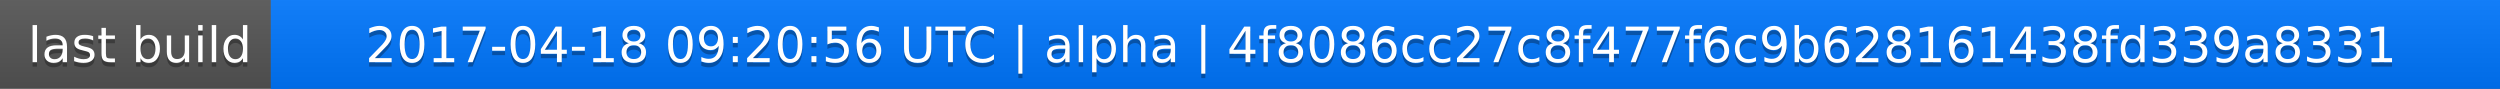
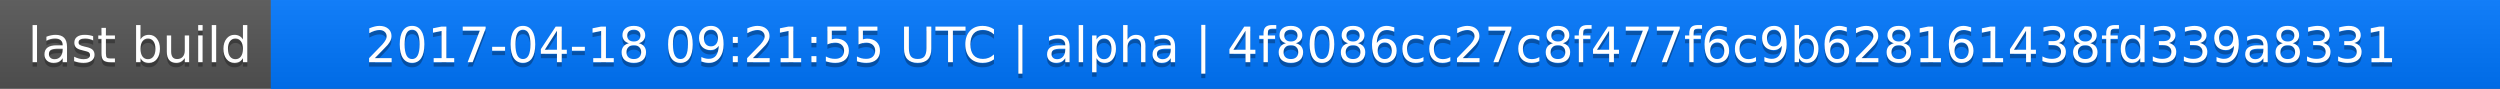
<svg xmlns="http://www.w3.org/2000/svg" width="563" height="20">
  <linearGradient id="a" x2="0" y2="100%">
    <stop offset="0" stop-color="#bbb" stop-opacity=".1" />
    <stop offset="1" stop-opacity=".1" />
  </linearGradient>
  <rect rx="0" width="563" height="20" fill="#555" />
  <rect rx="0" x="61" width="502" height="20" fill="#07f" />
  <path fill="#07f" d="M61 0h4v20h-4z" />
  <rect rx="0" width="563" height="20" fill="url(#a)" />
  <g fill="#fff" text-anchor="middle" font-family="DejaVu Sans,Verdana,Geneva,sans-serif" font-size="11">
    <text x="31.5" y="15" fill="#010101" fill-opacity=".3">last build</text>
    <text x="31.5" y="14">last build</text>
-     <text x="311" y="15" fill="#010101" fill-opacity=".3">2017-04-18 09:20:56 UTC | alpha | 4f8086cc27c8f477f6c9b628161438fd339a8331</text>
-     <text x="311" y="14">2017-04-18 09:20:56 UTC | alpha | 4f8086cc27c8f477f6c9b628161438fd339a8331</text>
+     <text x="311" y="15" fill="#010101" fill-opacity=".3">2017-04-18 09:21:55 UTC | alpha | 4f8086cc27c8f477f6c9b628161438fd339a8331</text>
+     <text x="311" y="14">2017-04-18 09:21:55 UTC | alpha | 4f8086cc27c8f477f6c9b628161438fd339a8331</text>
  </g>
</svg>
